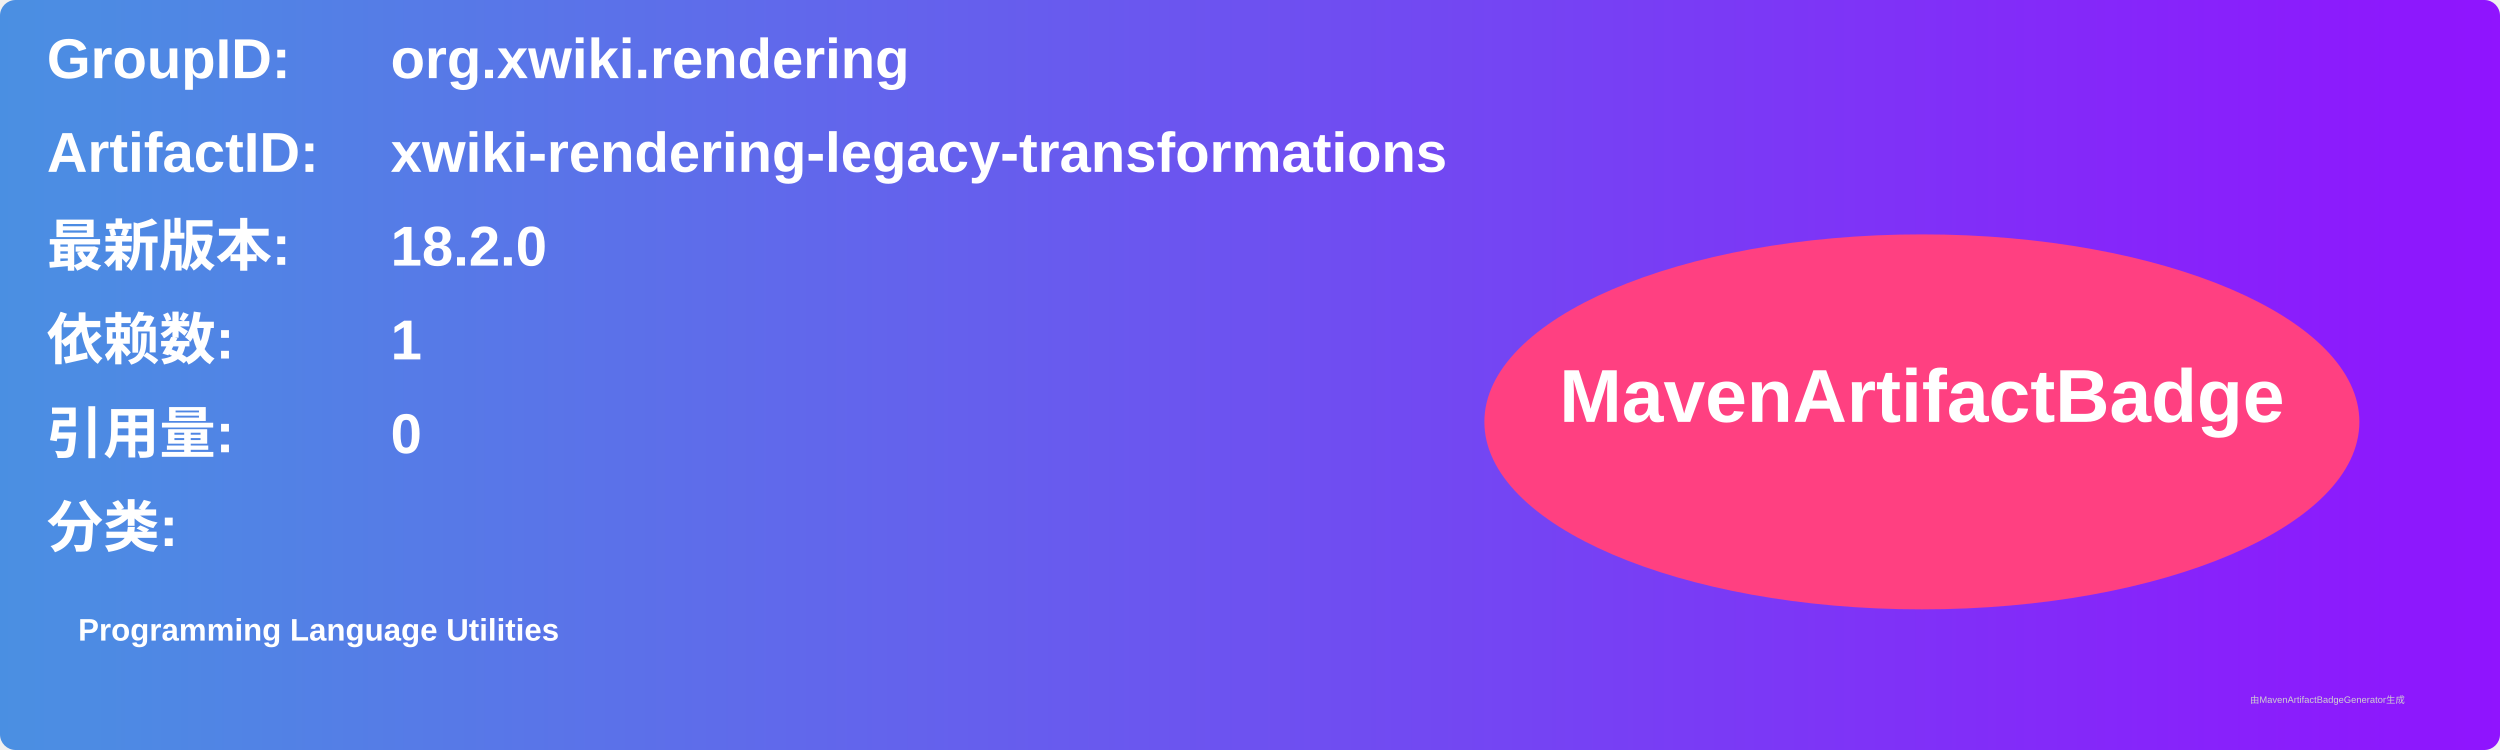
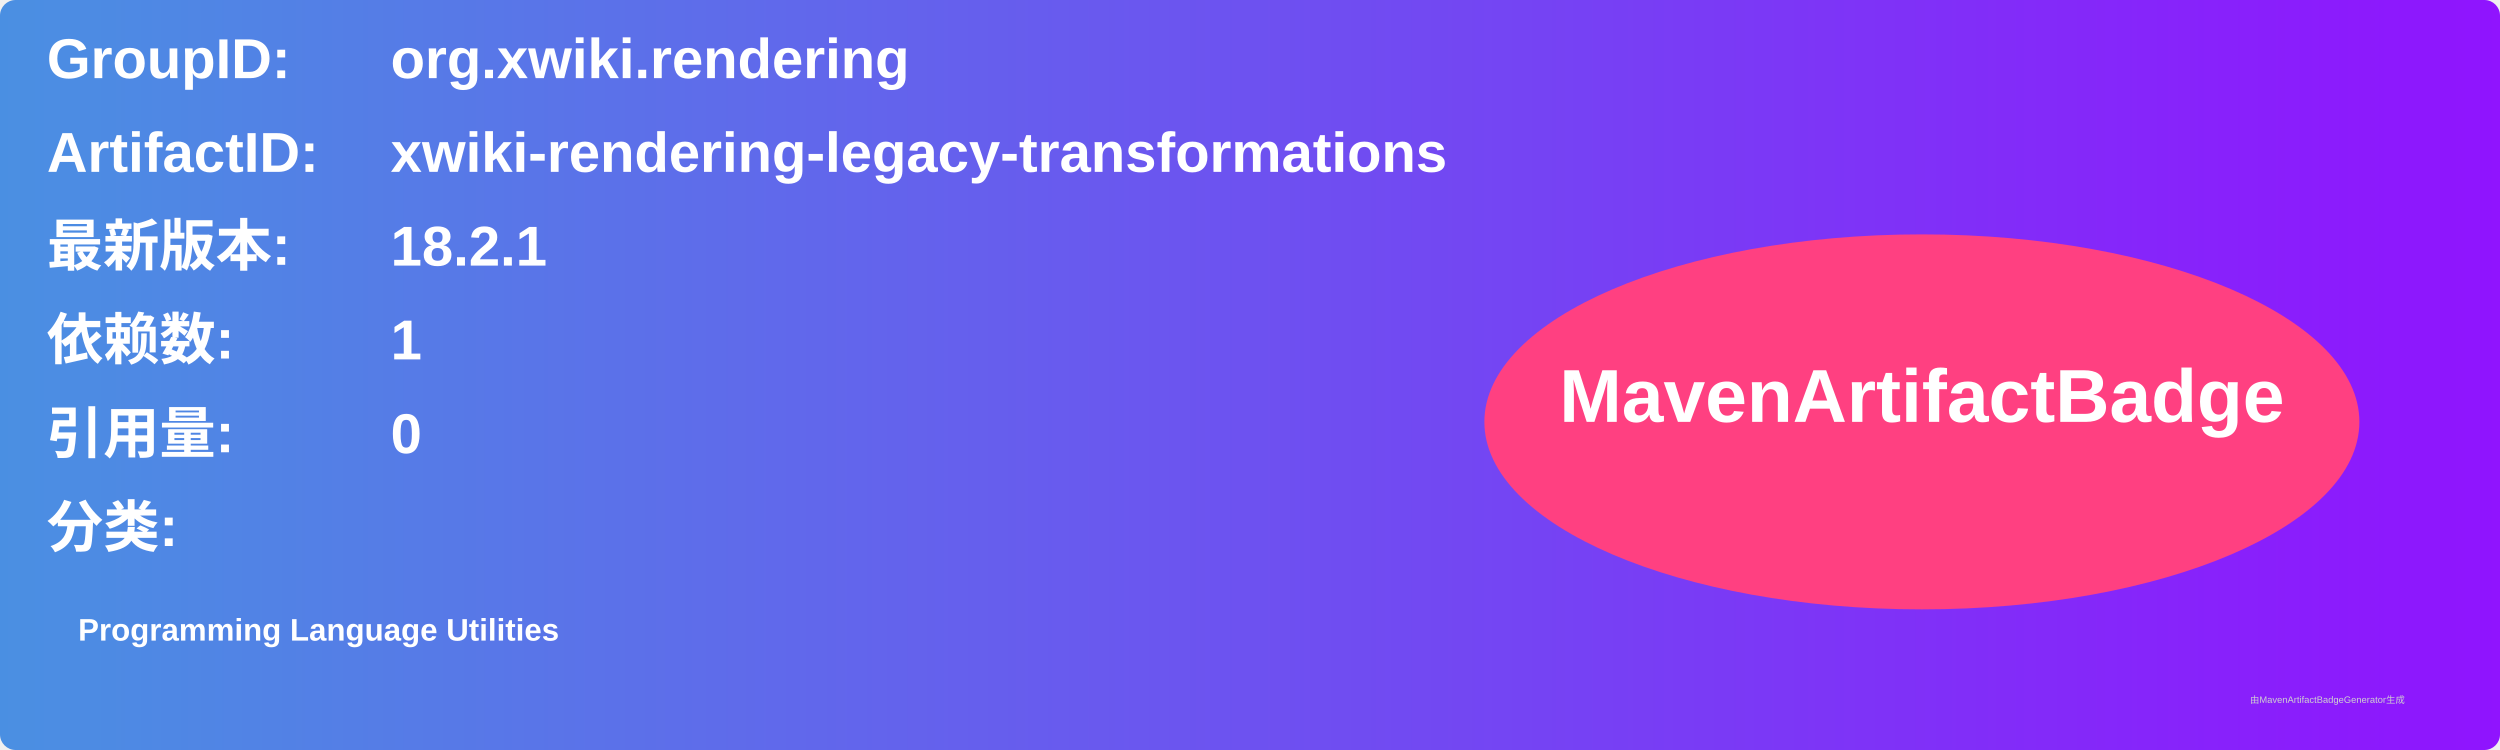
<svg xmlns="http://www.w3.org/2000/svg" width="800" height="240" viewBox="0 0 800 240">
  <linearGradient id="grad" x1="0%" y1="0%" x2="100%" y2="0%">
    <stop offset="0%" stop-color="#4a90e2" />
    <stop offset="100%" stop-color="#9013fe" />
  </linearGradient>
  <rect width="100%" height="100%" rx="5" ry="5" fill="url(#grad)" />
  <g transform="translate(15, 15)">
    <text x="0" y="10" font-family="Arial" font-size="18" fill="white" font-weight="bold" width="260">GroupID:</text>
    <text x="110" y="10" font-family="Arial" font-size="18" fill="white" font-weight="bold" width="460">org.xwiki.rendering</text>
    <text x="0" y="40" font-family="Arial" font-size="18" fill="white" font-weight="bold" width="260">ArtifactID:</text>
    <text x="110" y="40" font-family="Arial" font-size="18" fill="white" font-weight="bold" width="460">xwiki-rendering-legacy-transformations</text>
    <text x="0" y="70" font-family="Arial" font-size="18" fill="white" font-weight="bold">最新版本:</text>
    <text x="110" y="70" font-family="Arial" font-size="18" fill="white" font-weight="bold">
-       <tspan font-weight="bold">18.2.0</tspan>
+       <tspan font-weight="bold">18.2.1</tspan>
    </text>
    <text x="0" y="100" font-family="Arial" font-size="18" fill="white" font-weight="bold">依赖数: </text>
    <text x="110" y="100" font-family="Arial" font-size="18" fill="white">
      <tspan font-weight="bold">1</tspan>
    </text>
    <text x="0" y="130" font-family="Arial" font-size="18" fill="white" font-weight="bold">引用量: </text>
    <text x="110" y="130" font-family="Arial" font-size="18" fill="white">
      <tspan font-weight="bold">0</tspan>
    </text>
    <text x="0" y="160" font-family="Arial" font-size="18" fill="white" font-weight="bold">分类:</text>
    <text x="10" y="190" font-family="Arial" font-size="10" fill="white">
      <tspan font-weight="bold">Programming Language Utilities</tspan>
    </text>
    <ellipse cx="600" cy="120" rx="140" ry="60" fill="#ff4081" />
    <text x="600" y="120" text-anchor="middle" font-family="Arial" font-size="24" fill="white" font-weight="bold">MavenArtifactBadge</text>
  </g>
  <text x="720" y="225" font-family="Arial" font-size="3" fill="#d0d0d0">由MavenArtifactBadgeGenerator生成</text>
</svg>
